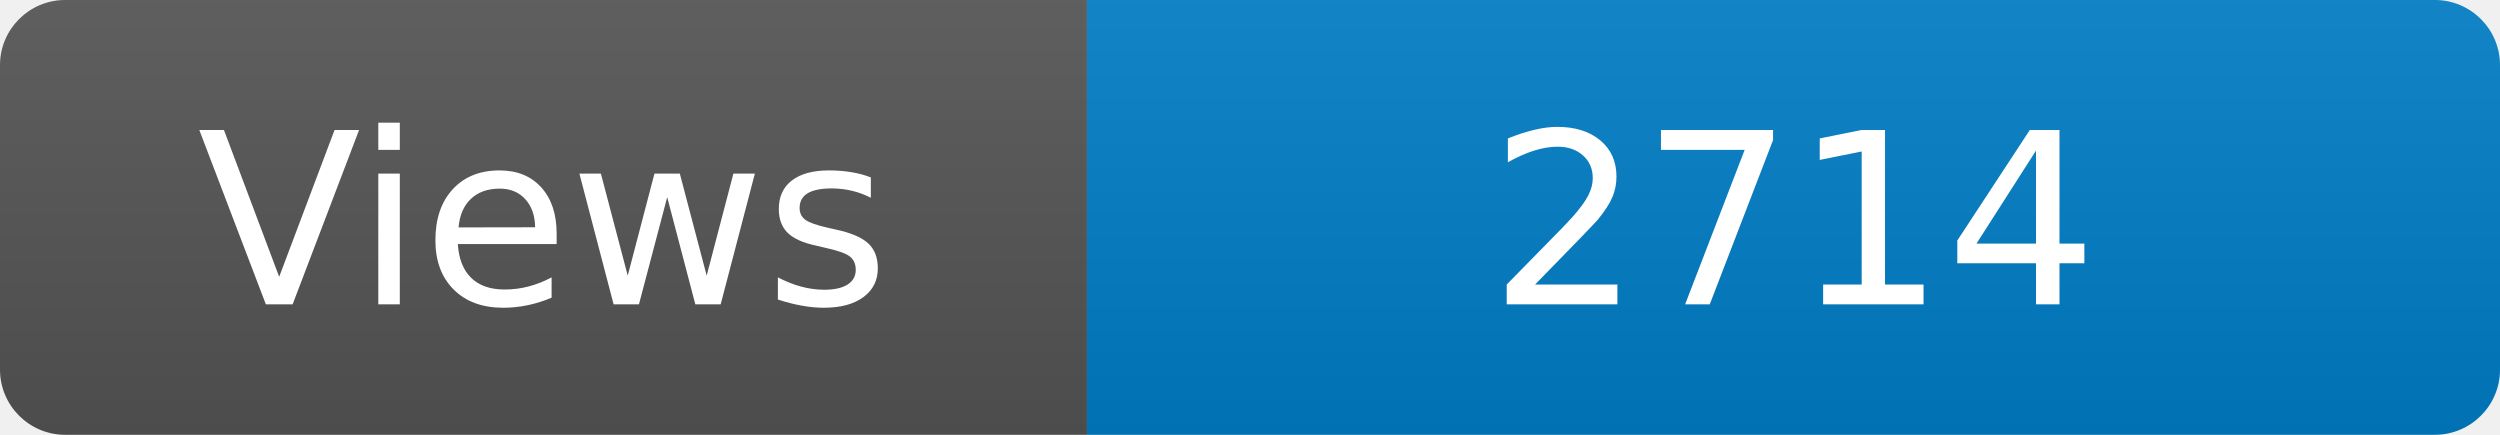
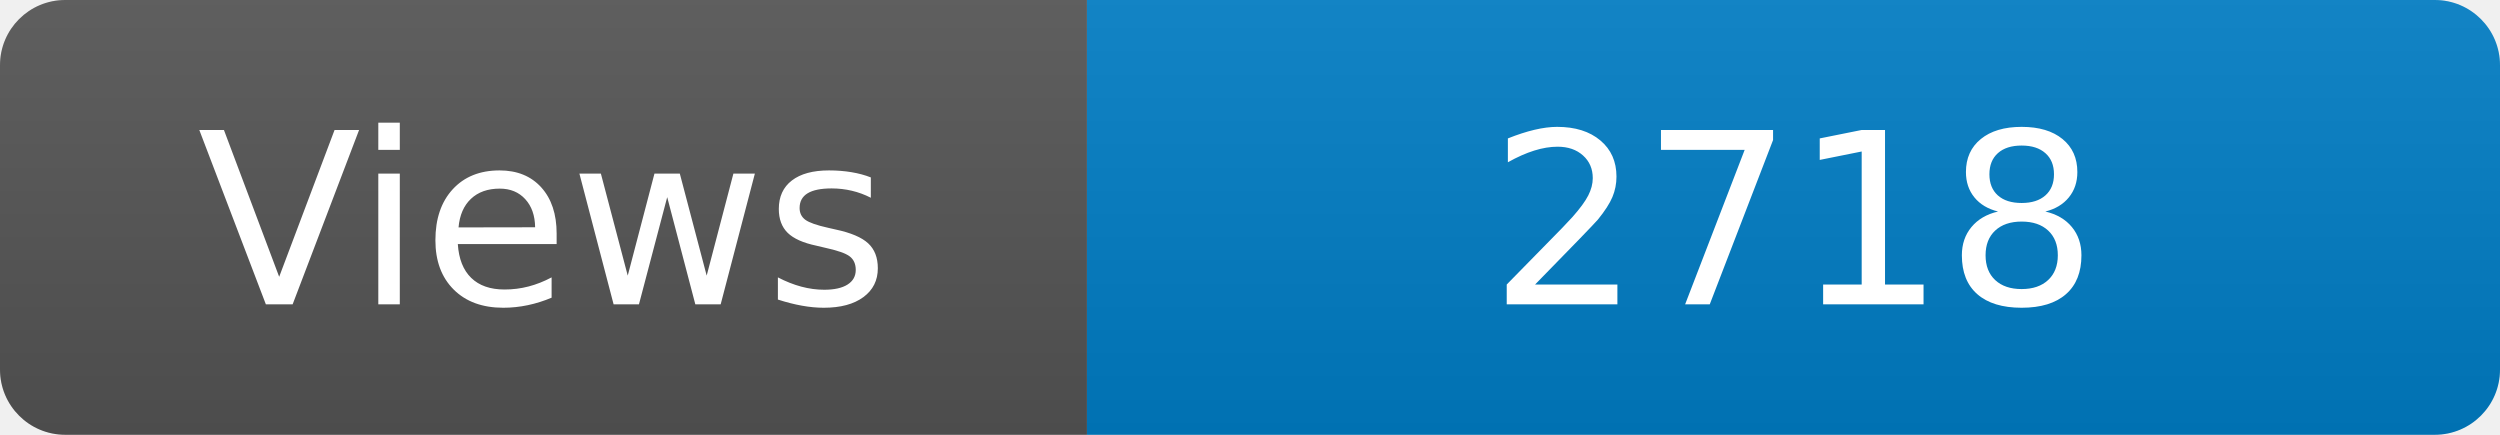
<svg xmlns="http://www.w3.org/2000/svg" width="115" height="20" role="img" aria-label="Maintained?: yes">
  <linearGradient id="s" x2="0" y2="100%">
    <stop offset="0" stop-color="#bbb" stop-opacity=".1" />
    <stop offset="1" stop-opacity=".1" />
  </linearGradient>
  <clipPath id="r">
    <rect width="115" height="20" rx="3" fill="#fff" />
  </clipPath>
  <g clip-path="url(#r)">
    <rect width="50" height="20" fill="#555" />
    <rect x="50" width="160" height="20" fill="#007ec6" />
    <rect width="115" height="20" fill="url(#s)" />
  </g>
  <g fill="#fff" text-anchor="middle" font-family="Verdana,Geneva,DejaVu Sans,sans-serif" font-size="110">
    <text x="250" y="140" transform="scale(.1)" fill="#fff">Views</text>
-     <text x="825" y="140" transform="scale(.1)" fill="#fff">2714</text>
+     <text x="825" y="140" transform="scale(.1)" fill="#fff">2718</text>
  </g>
</svg>
